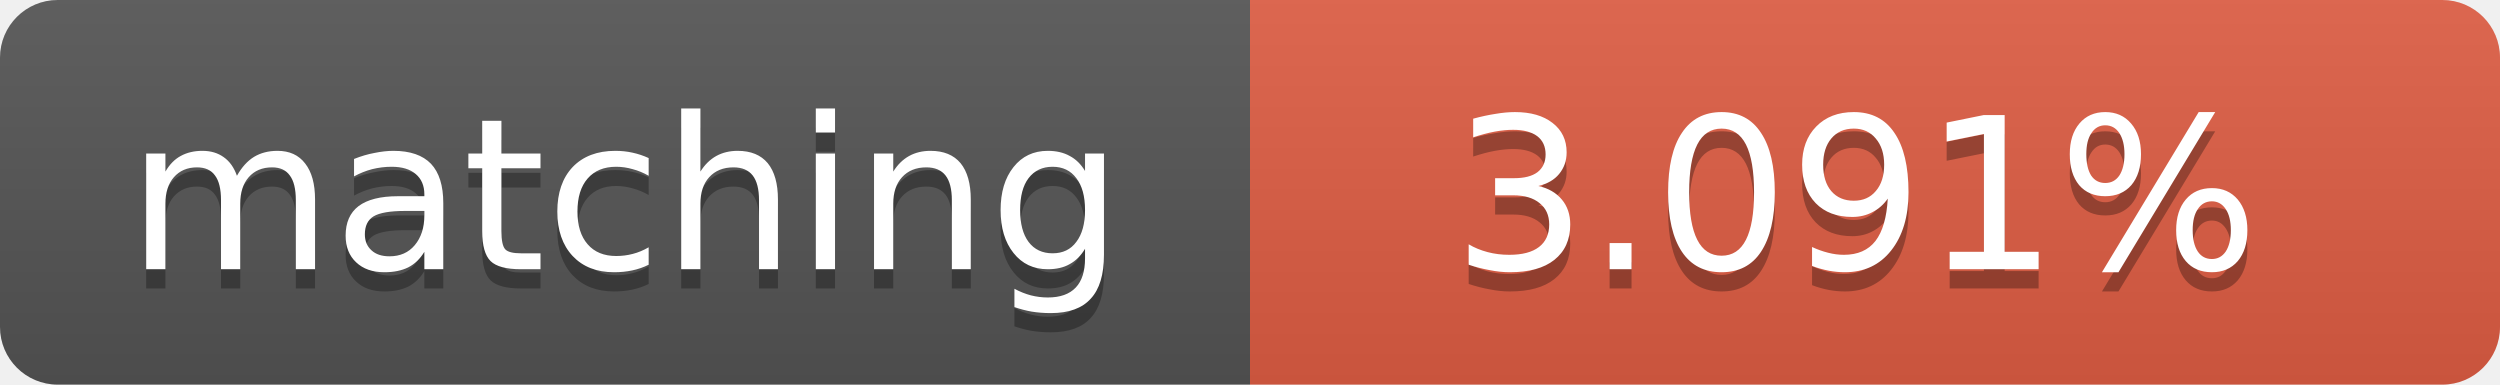
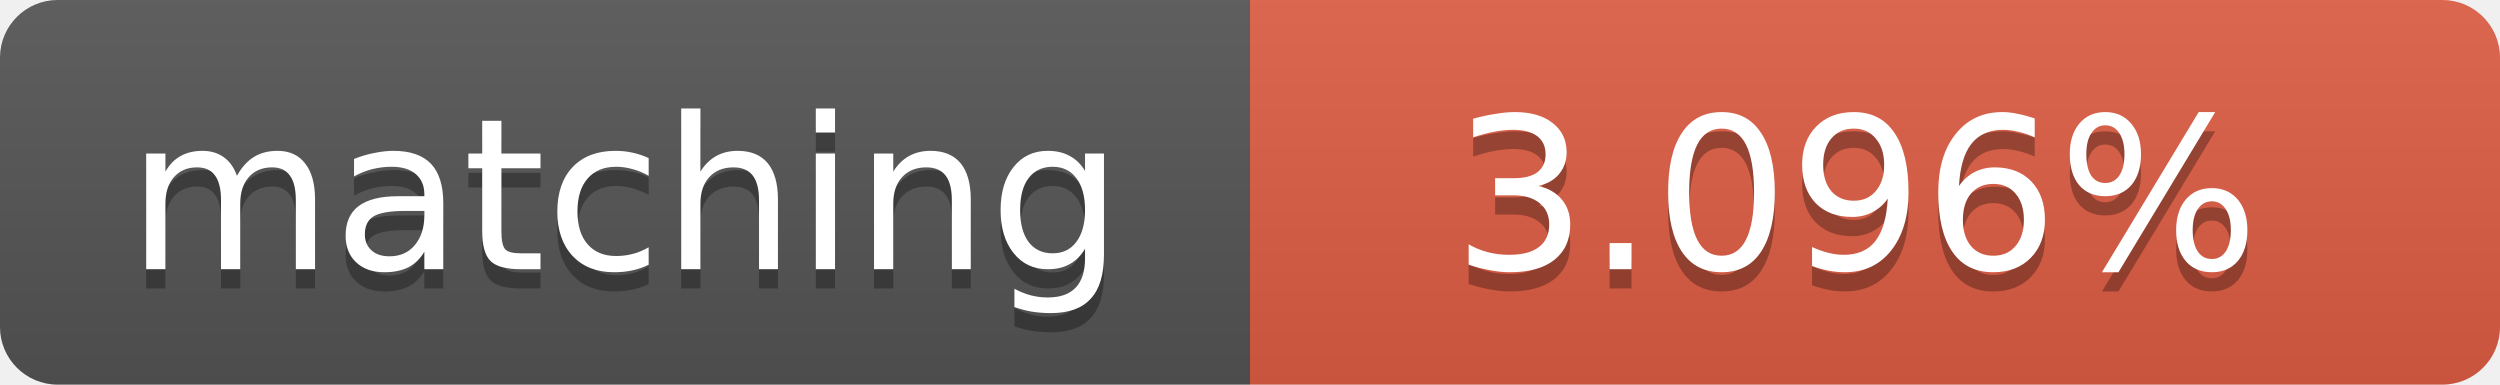
<svg xmlns="http://www.w3.org/2000/svg" width="130" height="20">
  <linearGradient id="b" x2="0" y2="100%">
    <stop offset="0" stop-color="#bbb" stop-opacity=".1" />
    <stop offset="1" stop-opacity=".1" />
  </linearGradient>
  <clipPath id="a">
    <rect width="130" height="20" rx="3" fill="#fff" />
  </clipPath>
  <g clip-path="url(#a)">
    <path fill="#555" d="M0 0h65v20H0z" />
    <path fill="#e05d44" d="M65 0h65v20H65z" />
    <path fill="url(#b)" d="M0 0h130v20H0z" />
  </g>
  <g fill="#fff" text-anchor="middle" font-family="DejaVu Sans,Verdana,Geneva,sans-serif" font-size="11">
    <text x="32.5" y="15" fill="#010101" fill-opacity=".3">matching</text>
    <text x="32.5" y="14">matching</text>
-     <text x="96.5" y="15" fill="#010101" fill-opacity=".3">3.091%</text>
-     <text x="96.5" y="14">3.091%</text>
+     <text x="96.5" y="15" fill="#010101" fill-opacity=".3">3.096%</text>
+     <text x="96.5" y="14">3.096%</text>
  </g>
</svg>
